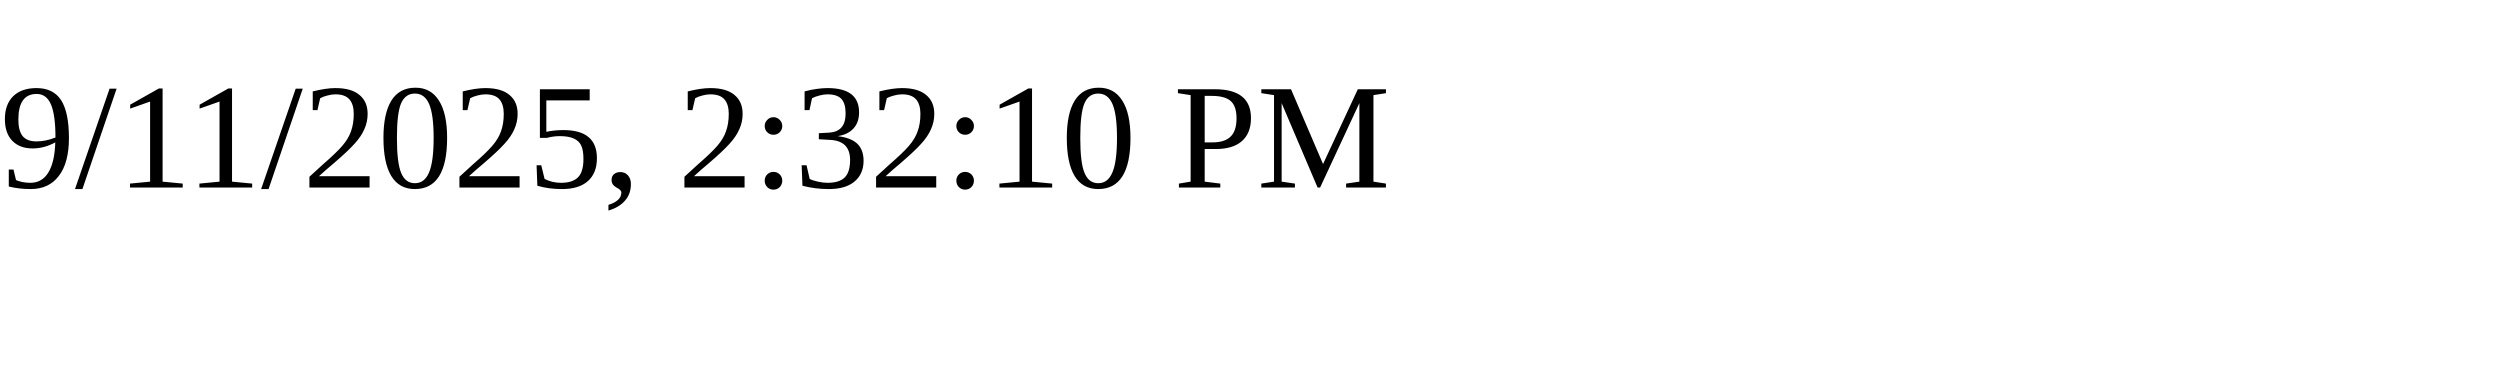
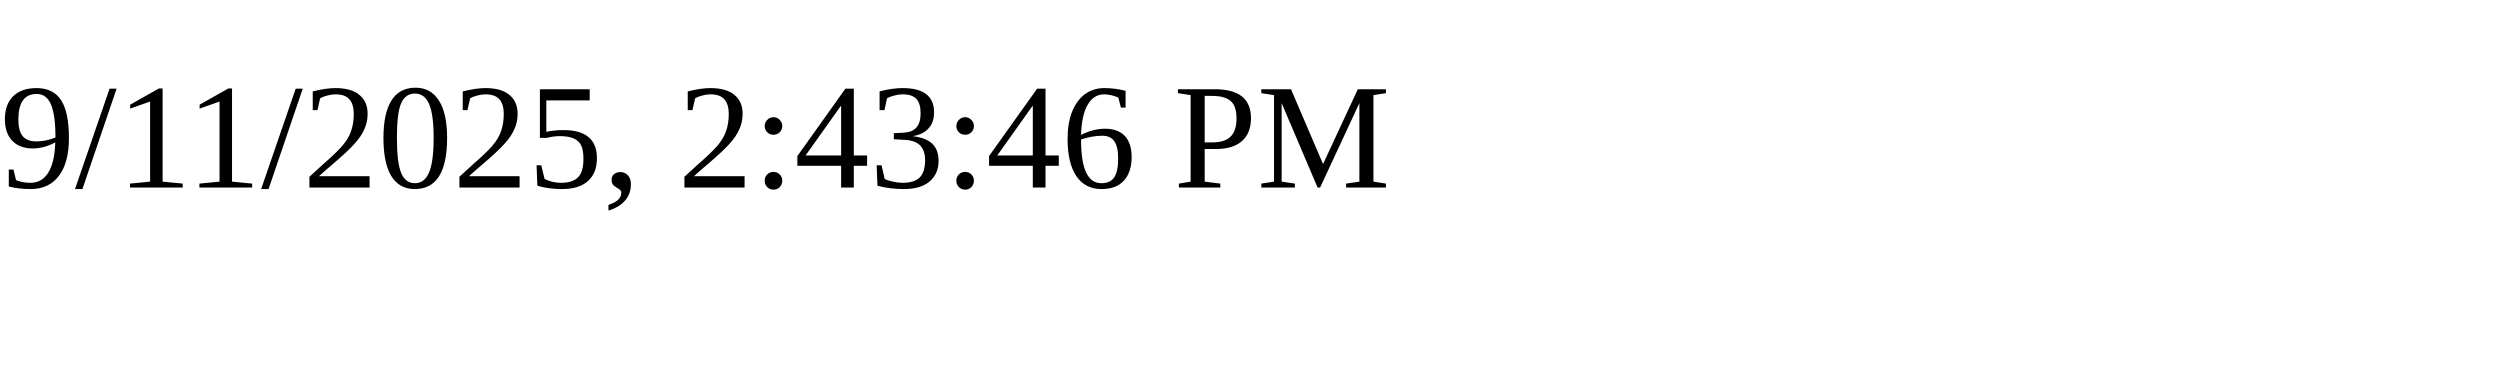
<svg xmlns="http://www.w3.org/2000/svg" height="30" width="200">
-   <text x="0" y="15">9/11/2025, 2:32:10 PM</text>
+   <text x="0" y="15">9/11/2025, 2:43:46 PM</text>
</svg>
